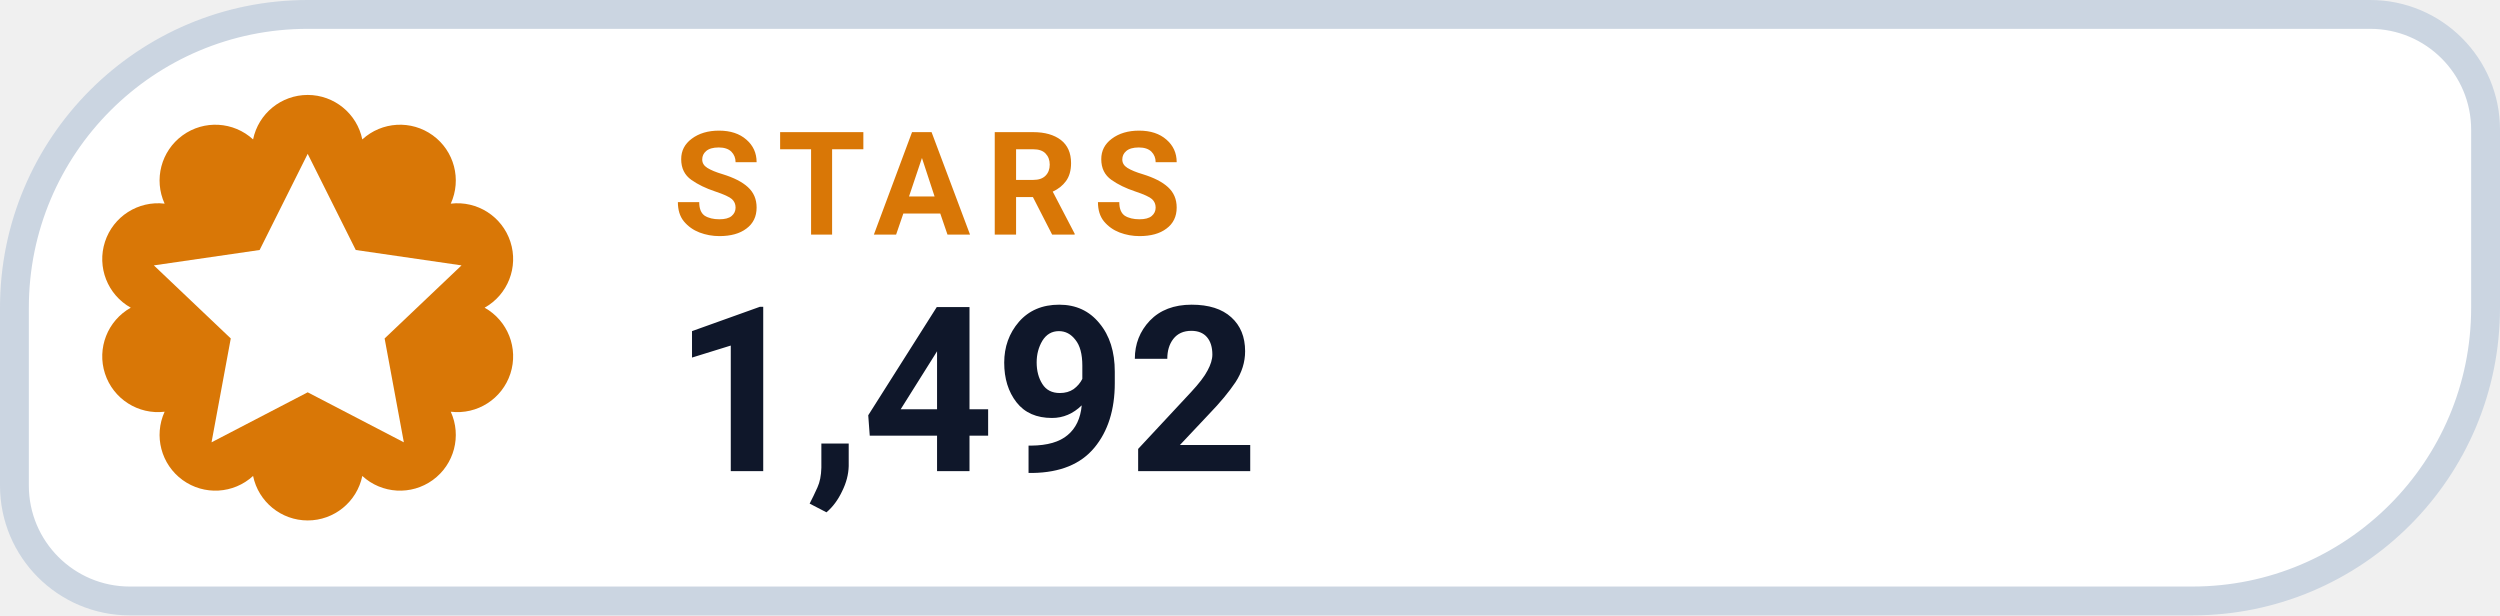
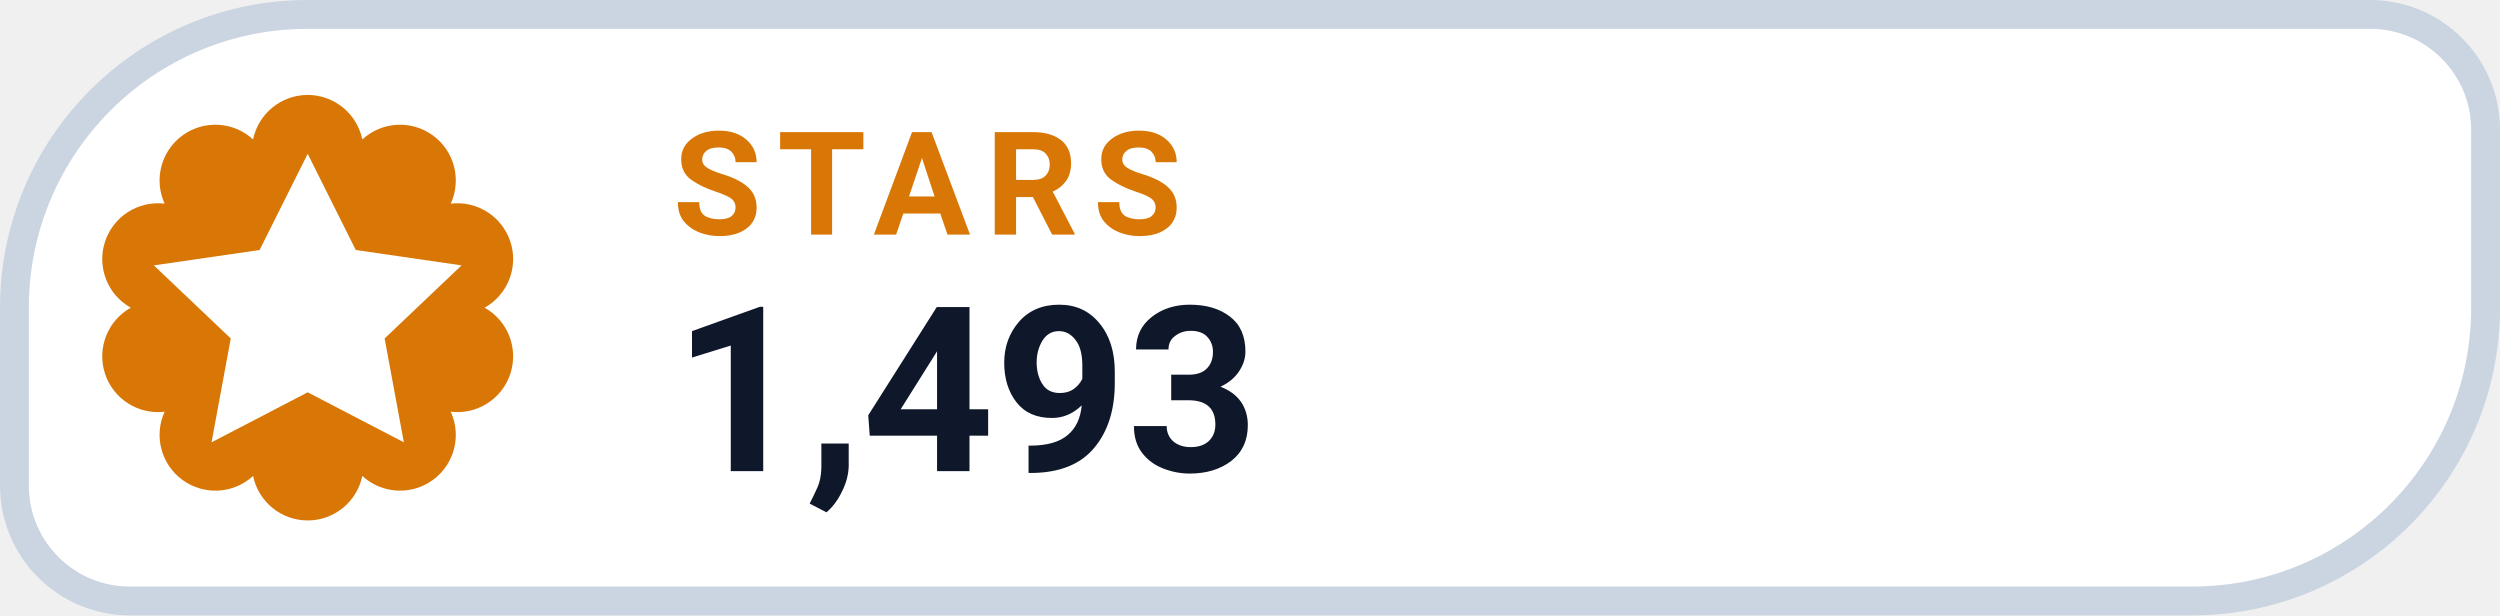
- <svg xmlns="http://www.w3.org/2000/svg" width="130" height="32" viewBox="0 0 130 32" role="img" aria-label="STARS 1,492">
+ <svg xmlns="http://www.w3.org/2000/svg" width="130" height="32" viewBox="0 0 130 32" role="img" aria-label="STARS 1,493">
  <path d="M 16.00 0.75 H 123.25 A 6.00 6.00 0 0 1 129.25 6.75 V 16.00 A 15.25 15.25 0 0 1 114.00 31.25 H 6.75 A 6.00 6.00 0 0 1 0.75 25.25 V 16.00 A 15.25 15.25 0 0 1 16.00 0.75 Z" fill="#FFFFFF" stroke="#CBD5E1" stroke-width="1.5" />
  <path d="M 13.16 7.25 A 2.90 2.90 0 0 1 18.84 7.25 A 2.90 2.90 0 0 1 23.44 10.59 A 2.90 2.90 0 0 1 25.20 16.00 A 2.90 2.90 0 0 1 23.44 21.41 A 2.90 2.90 0 0 1 18.84 24.75 A 2.90 2.90 0 0 1 13.16 24.75 A 2.90 2.90 0 0 1 8.56 21.41 A 2.90 2.90 0 0 1 6.80 16.00 A 2.90 2.90 0 0 1 8.56 10.59 A 2.90 2.90 0 0 1 13.16 7.25 Z" fill="#D97706" />
  <g transform="translate(16 16)" style="color:#FFFFFF;">
    <path d="M0 -8 l2.5 5 5.5 .8 -4 3.8 1 5.4 -5 -2.6 -5 2.6 1 -5.4 -4 -3.8 5.5 -.8 Z" fill="currentColor" />
  </g>
  <text x="35" y="12.2" fill="#D97706" font-family="-apple-system,BlinkMacSystemFont,'Segoe UI',Roboto,Helvetica,Arial,sans-serif" font-size="7.5" font-weight="700" letter-spacing=".8">STARS</text>
-   <text x="35" y="24.5" fill="#0F172A" font-family="-apple-system,BlinkMacSystemFont,'Segoe UI',Roboto,Helvetica,Arial,sans-serif" font-size="12" font-weight="750">1,492</text>
+   <text x="35" y="24.5" fill="#0F172A" font-family="-apple-system,BlinkMacSystemFont,'Segoe UI',Roboto,Helvetica,Arial,sans-serif" font-size="12" font-weight="750">1,493</text>
</svg>
